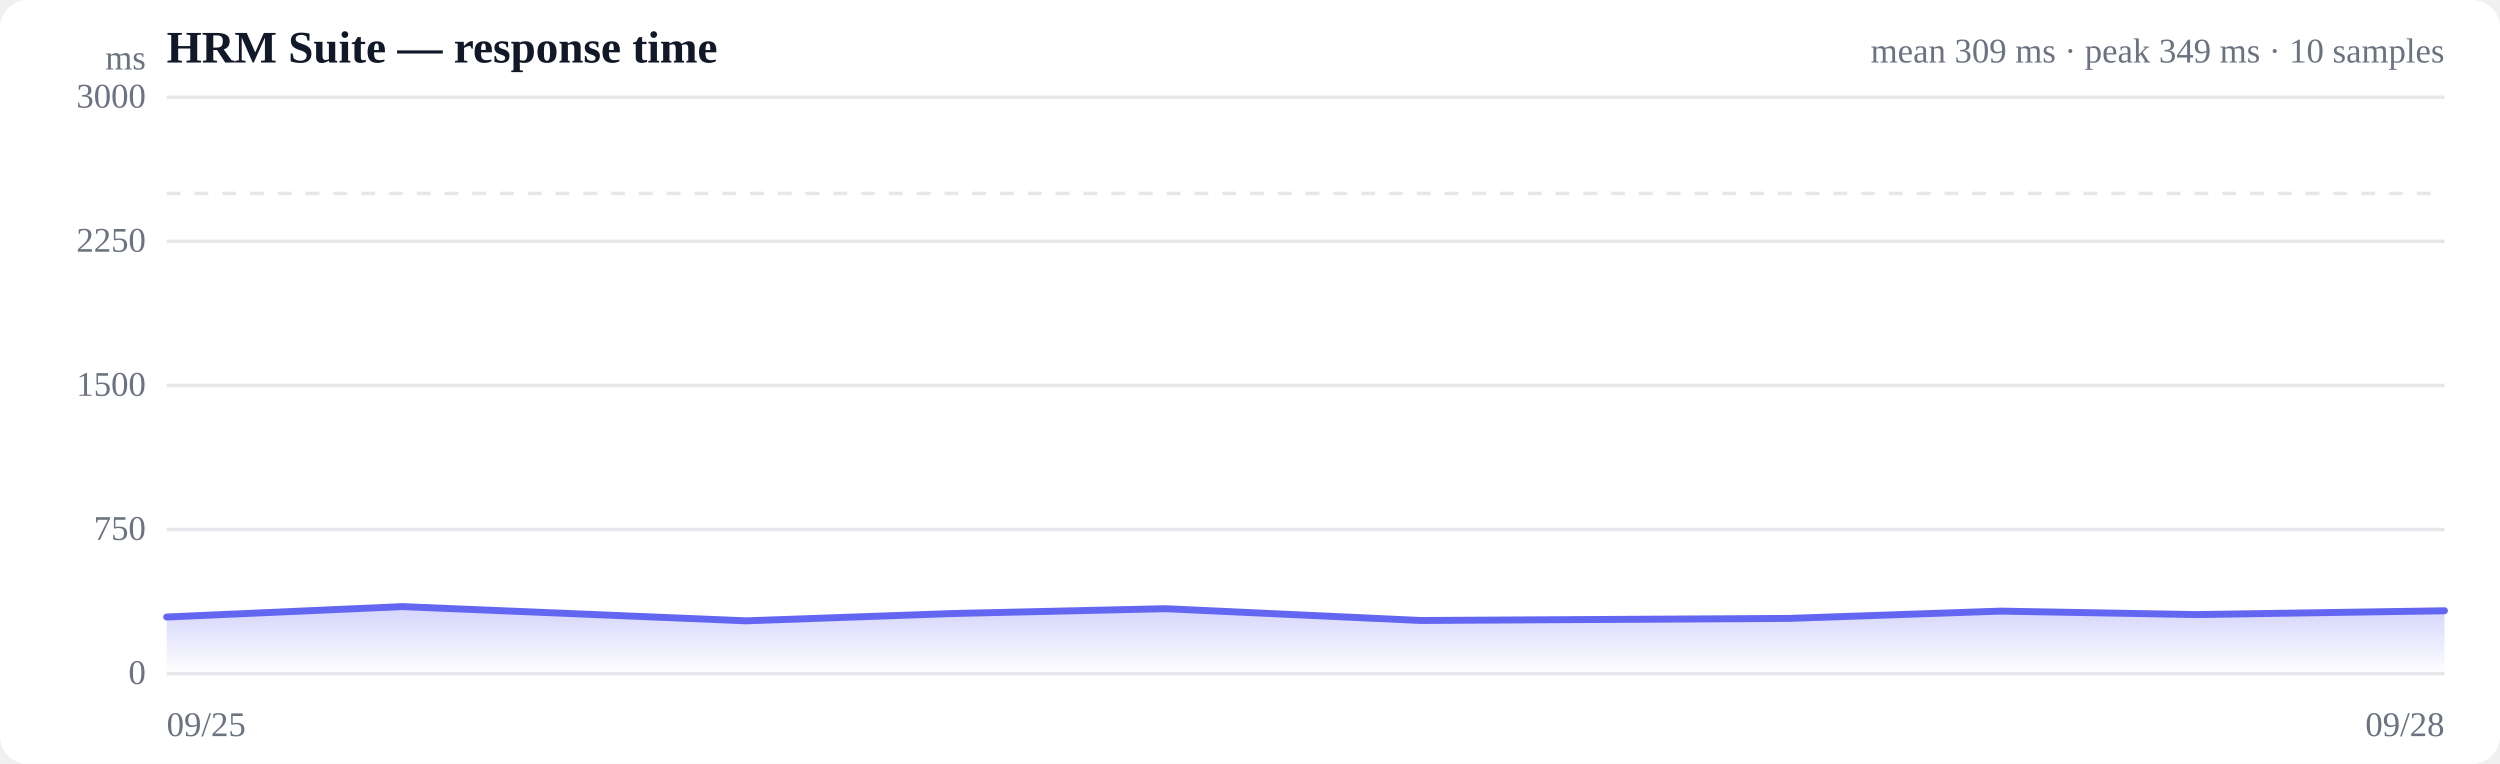
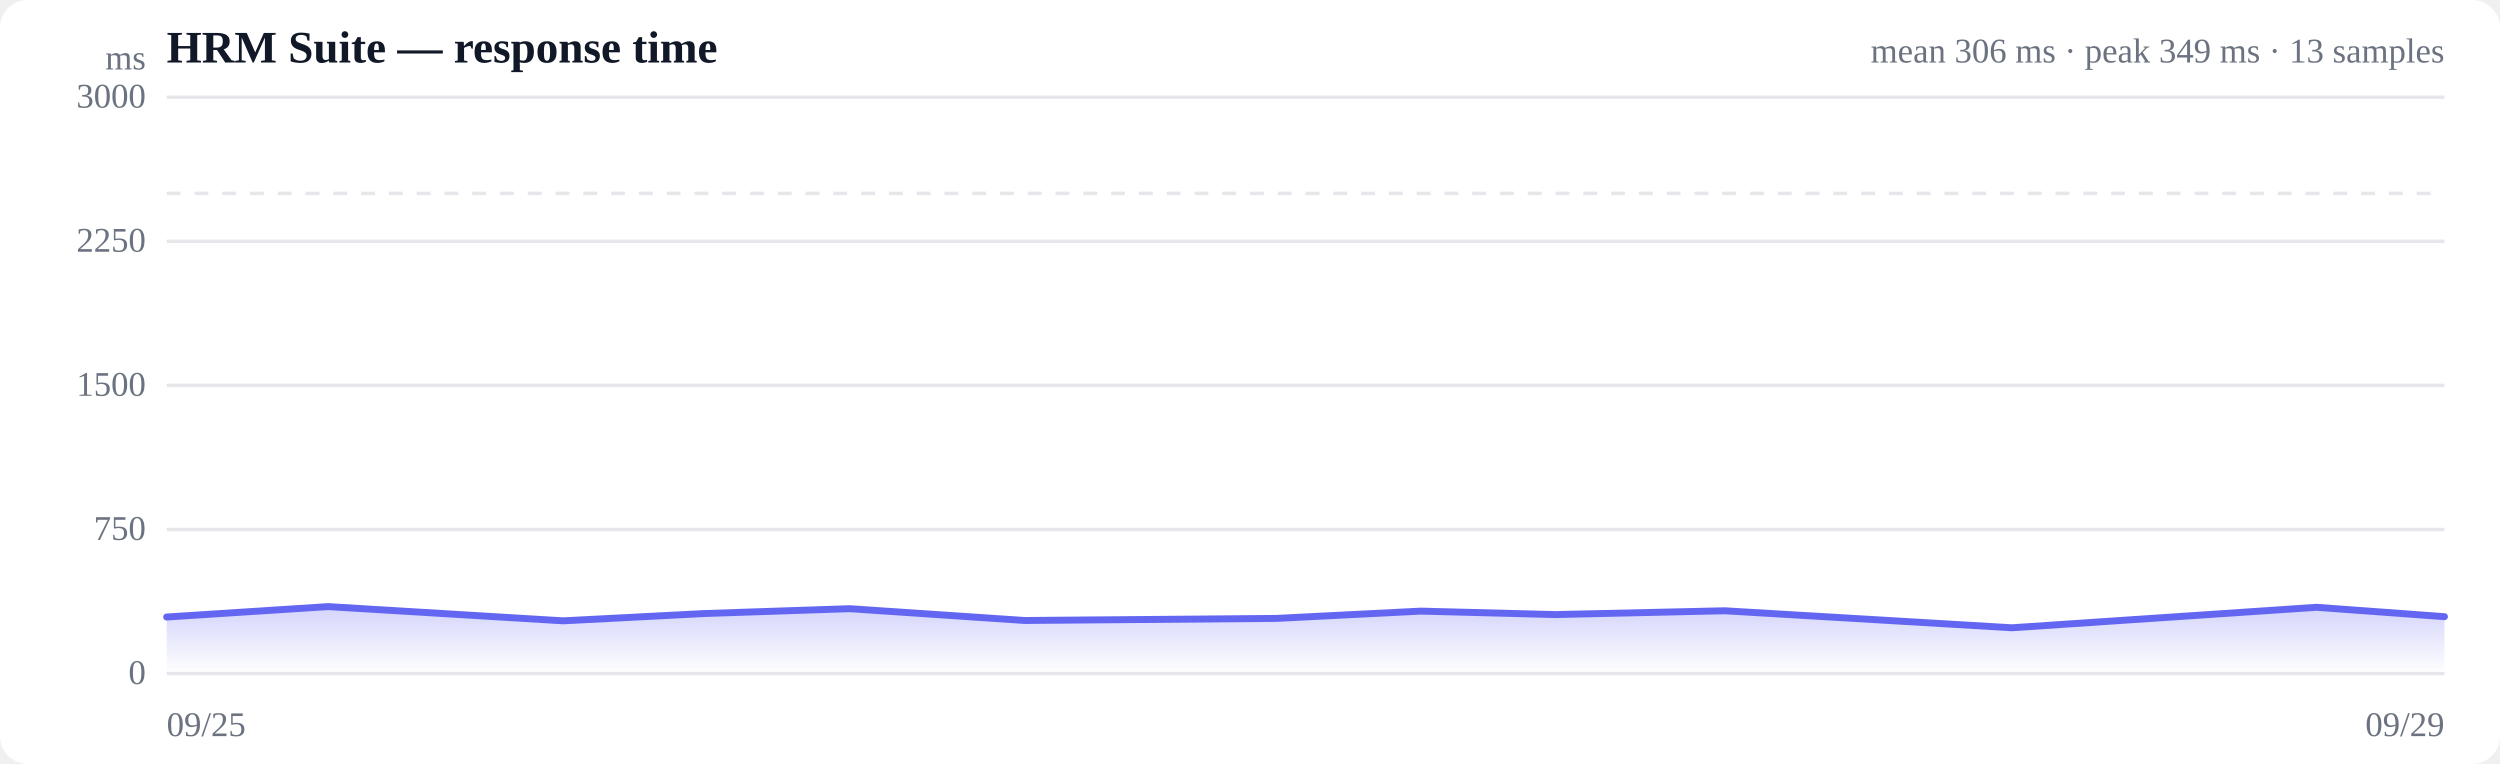
<svg xmlns="http://www.w3.org/2000/svg" viewBox="0 0 720 220" width="720" height="220" role="img" aria-label="Response time over time">
  <style>
  :root { color-scheme: light dark; }
  .bg { fill: #ffffff; }
  .grid { stroke: #e5e7eb; stroke-width: 1; }
  .axis { fill: #6b7280; font-size: 10px; }
  .title { fill: #111827; font-size: 13px; font-weight: 600; }
  .sub { fill: #6b7280; font-size: 10px; }
  .line { stroke: #6366f1; stroke-width: 2; fill: none; stroke-linejoin: round; stroke-linecap: round; }
  .area { fill: url(#fade); }
  .dot-degraded { fill: #f59e0b; }
  .dot-down { fill: #ef4444; }
  .empty { fill: #9ca3af; font-size: 12px; }
  @media (prefers-color-scheme: dark) {
    .bg { fill: #0b0f19; }
    .grid { stroke: #1f2937; }
    .axis, .sub { fill: #9ca3af; }
    .title { fill: #f3f4f6; }
    .line { stroke: #818cf8; }
  }
</style>
  <defs>
    <linearGradient id="fade" x1="0" y1="0" x2="0" y2="1">
      <stop offset="0%" stop-color="#6366f1" stop-opacity="0.28" />
      <stop offset="100%" stop-color="#6366f1" stop-opacity="0" />
    </linearGradient>
  </defs>
  <rect class="bg" width="720" height="220" rx="8" />
  <text class="title" x="48" y="18">HRM Suite — response time</text>
-   <text class="sub" x="704" y="18" text-anchor="end">mean 309 ms · peak 349 ms · 10 samples</text>
+   <text class="sub" x="704" y="18" text-anchor="end">mean 306 ms · peak 349 ms · 13 samples</text>
  <line class="grid" x1="48" y1="194.0" x2="704" y2="194.0" />
  <text class="axis" x="42" y="197" text-anchor="end">0</text>
  <line class="grid" x1="48" y1="152.5" x2="704" y2="152.5" />
  <text class="axis" x="42" y="155.5" text-anchor="end">750</text>
  <line class="grid" x1="48" y1="111.0" x2="704" y2="111.0" />
  <text class="axis" x="42" y="114" text-anchor="end">1500</text>
  <line class="grid" x1="48" y1="69.5" x2="704" y2="69.5" />
  <text class="axis" x="42" y="72.5" text-anchor="end">2250</text>
  <line class="grid" x1="48" y1="28.0" x2="704" y2="28.0" />
  <text class="axis" x="42" y="31" text-anchor="end">3000</text>
  <line class="grid" stroke-dasharray="4 4" x1="48" y1="55.7" x2="704" y2="55.7" />
-   <path class="area" d="M48.0,177.7 L48.0,177.7 L115.9,174.7 L214.9,178.8 L274.2,176.7 L335.6,175.3 L409.2,178.7 L515.2,178.1 L576.1,176.0 L632.6,177.0 L704.0,175.9 L704.0,194.0 L48.0,194.0 Z" />
-   <path class="line" d="M48.0,177.7 L115.9,174.7 L214.9,178.8 L274.2,176.7 L335.6,175.3 L409.2,178.7 L515.2,178.1 L576.1,176.0 L632.6,177.0 L704.0,175.9" />
+   <path class="area" d="M48.0,177.7 L48.0,177.7 L94.5,174.7 L162.2,178.8 L202.8,176.7 L244.7,175.3 L295.1,178.7 L367.6,178.1 L409.2,176.0 L447.9,177.0 L496.7,175.9 L579.4,180.8 L667.2,174.9 L704.0,177.6 L704.0,194.0 L48.0,194.0 Z" />
+   <path class="line" d="M48.0,177.7 L94.5,174.7 L162.2,178.8 L202.8,176.7 L244.7,175.3 L295.1,178.7 L367.6,178.1 L409.2,176.0 L447.9,177.0 L496.7,175.9 L579.4,180.8 L667.2,174.9 L704.0,177.6" />
  <text class="axis" x="48" y="212">09/25</text>
-   <text class="axis" x="704" y="212" text-anchor="end">09/28</text>
+   <text class="axis" x="704" y="212" text-anchor="end">09/29</text>
  <text class="axis" x="42" y="20" text-anchor="end">ms</text>
</svg>
